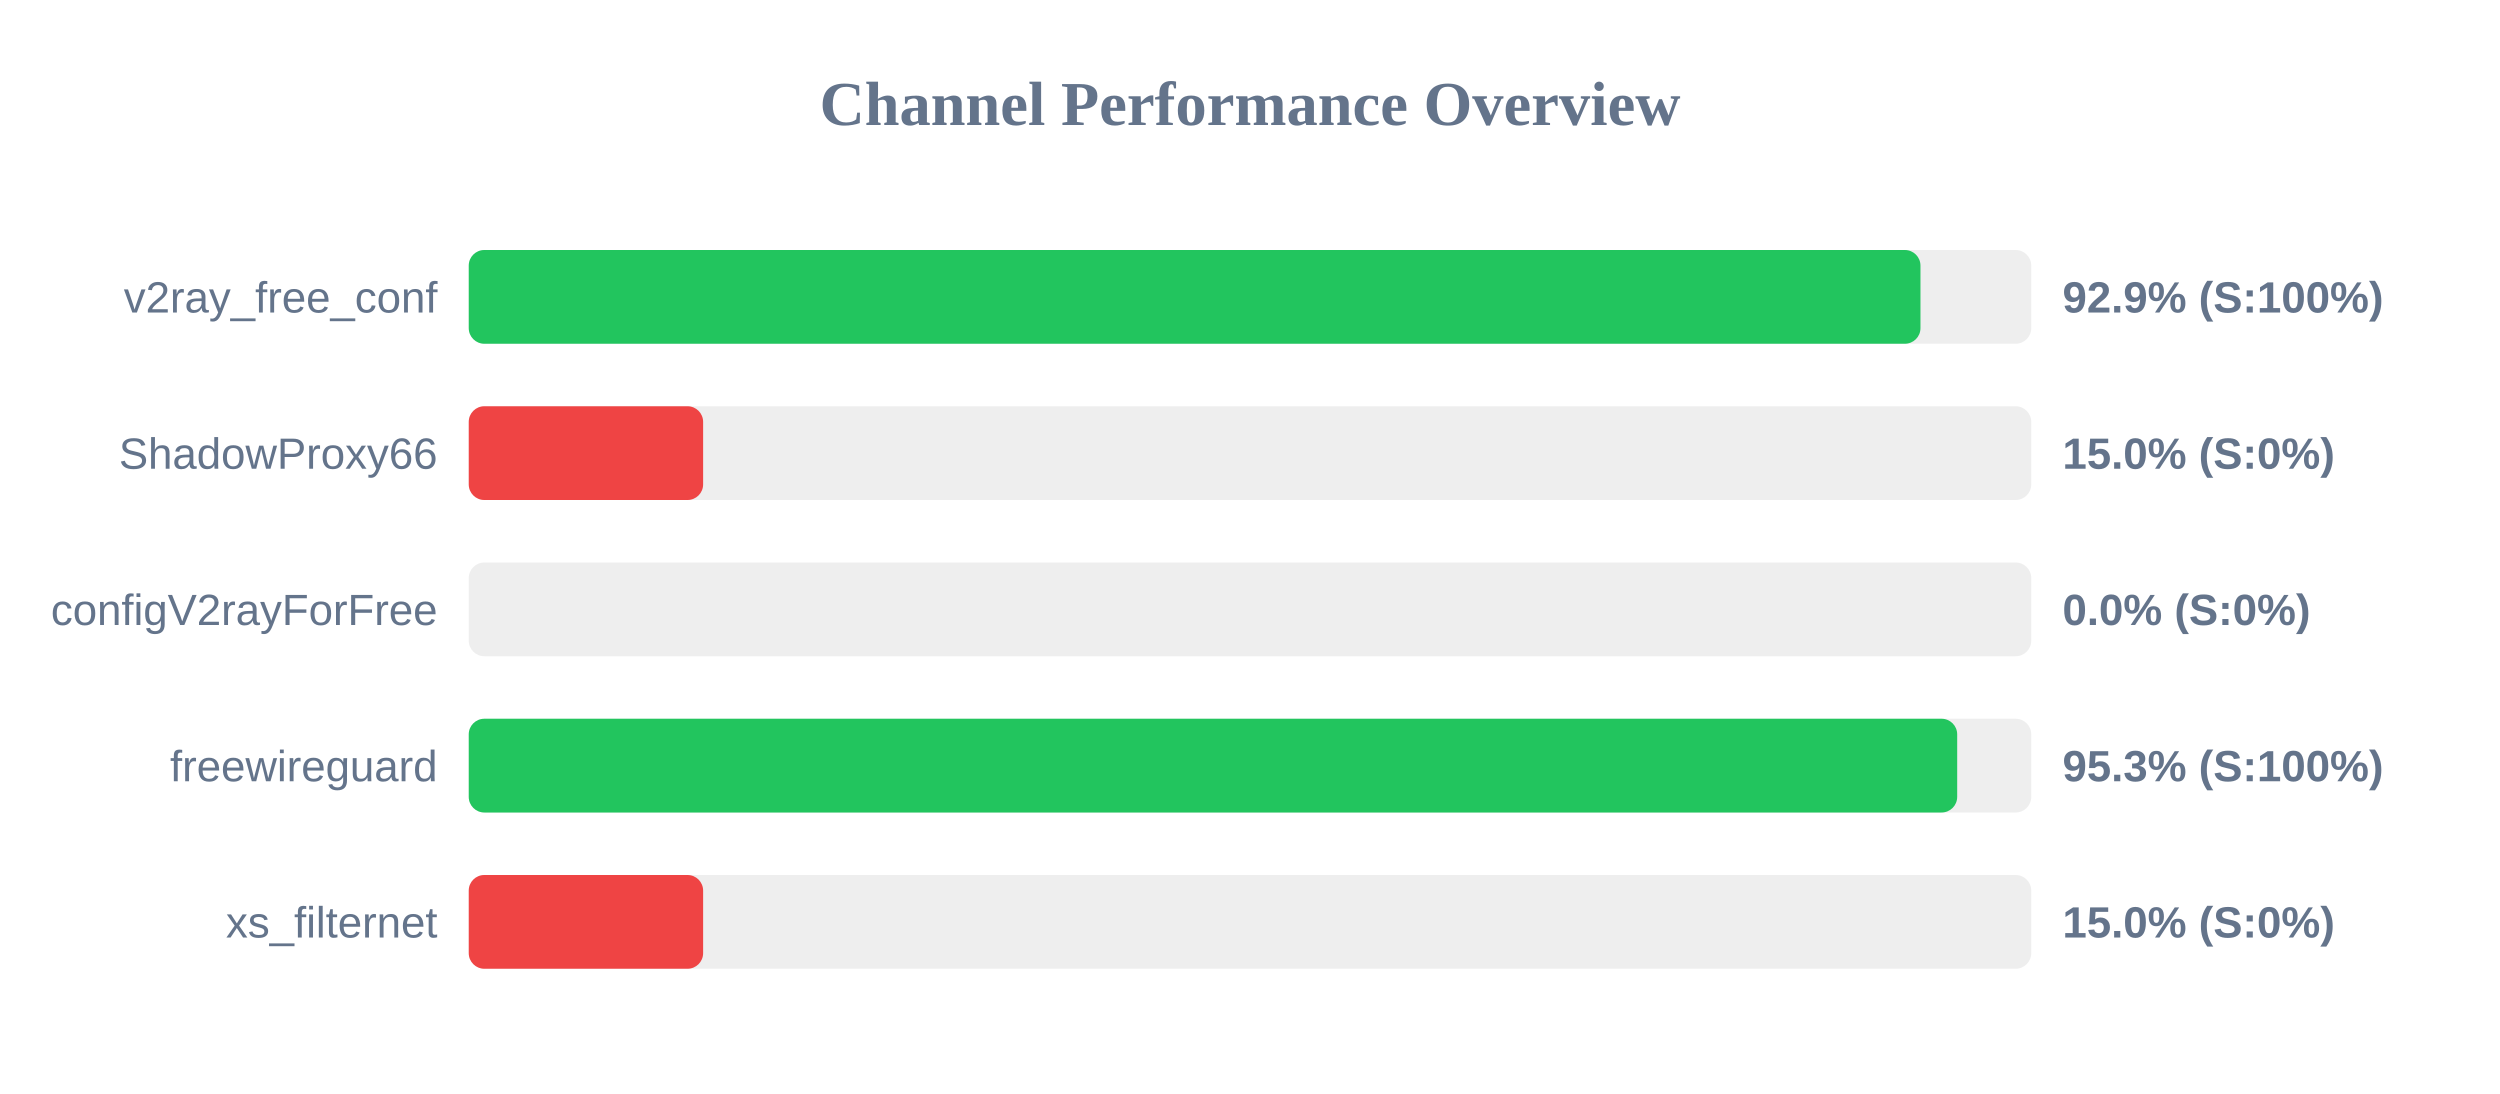
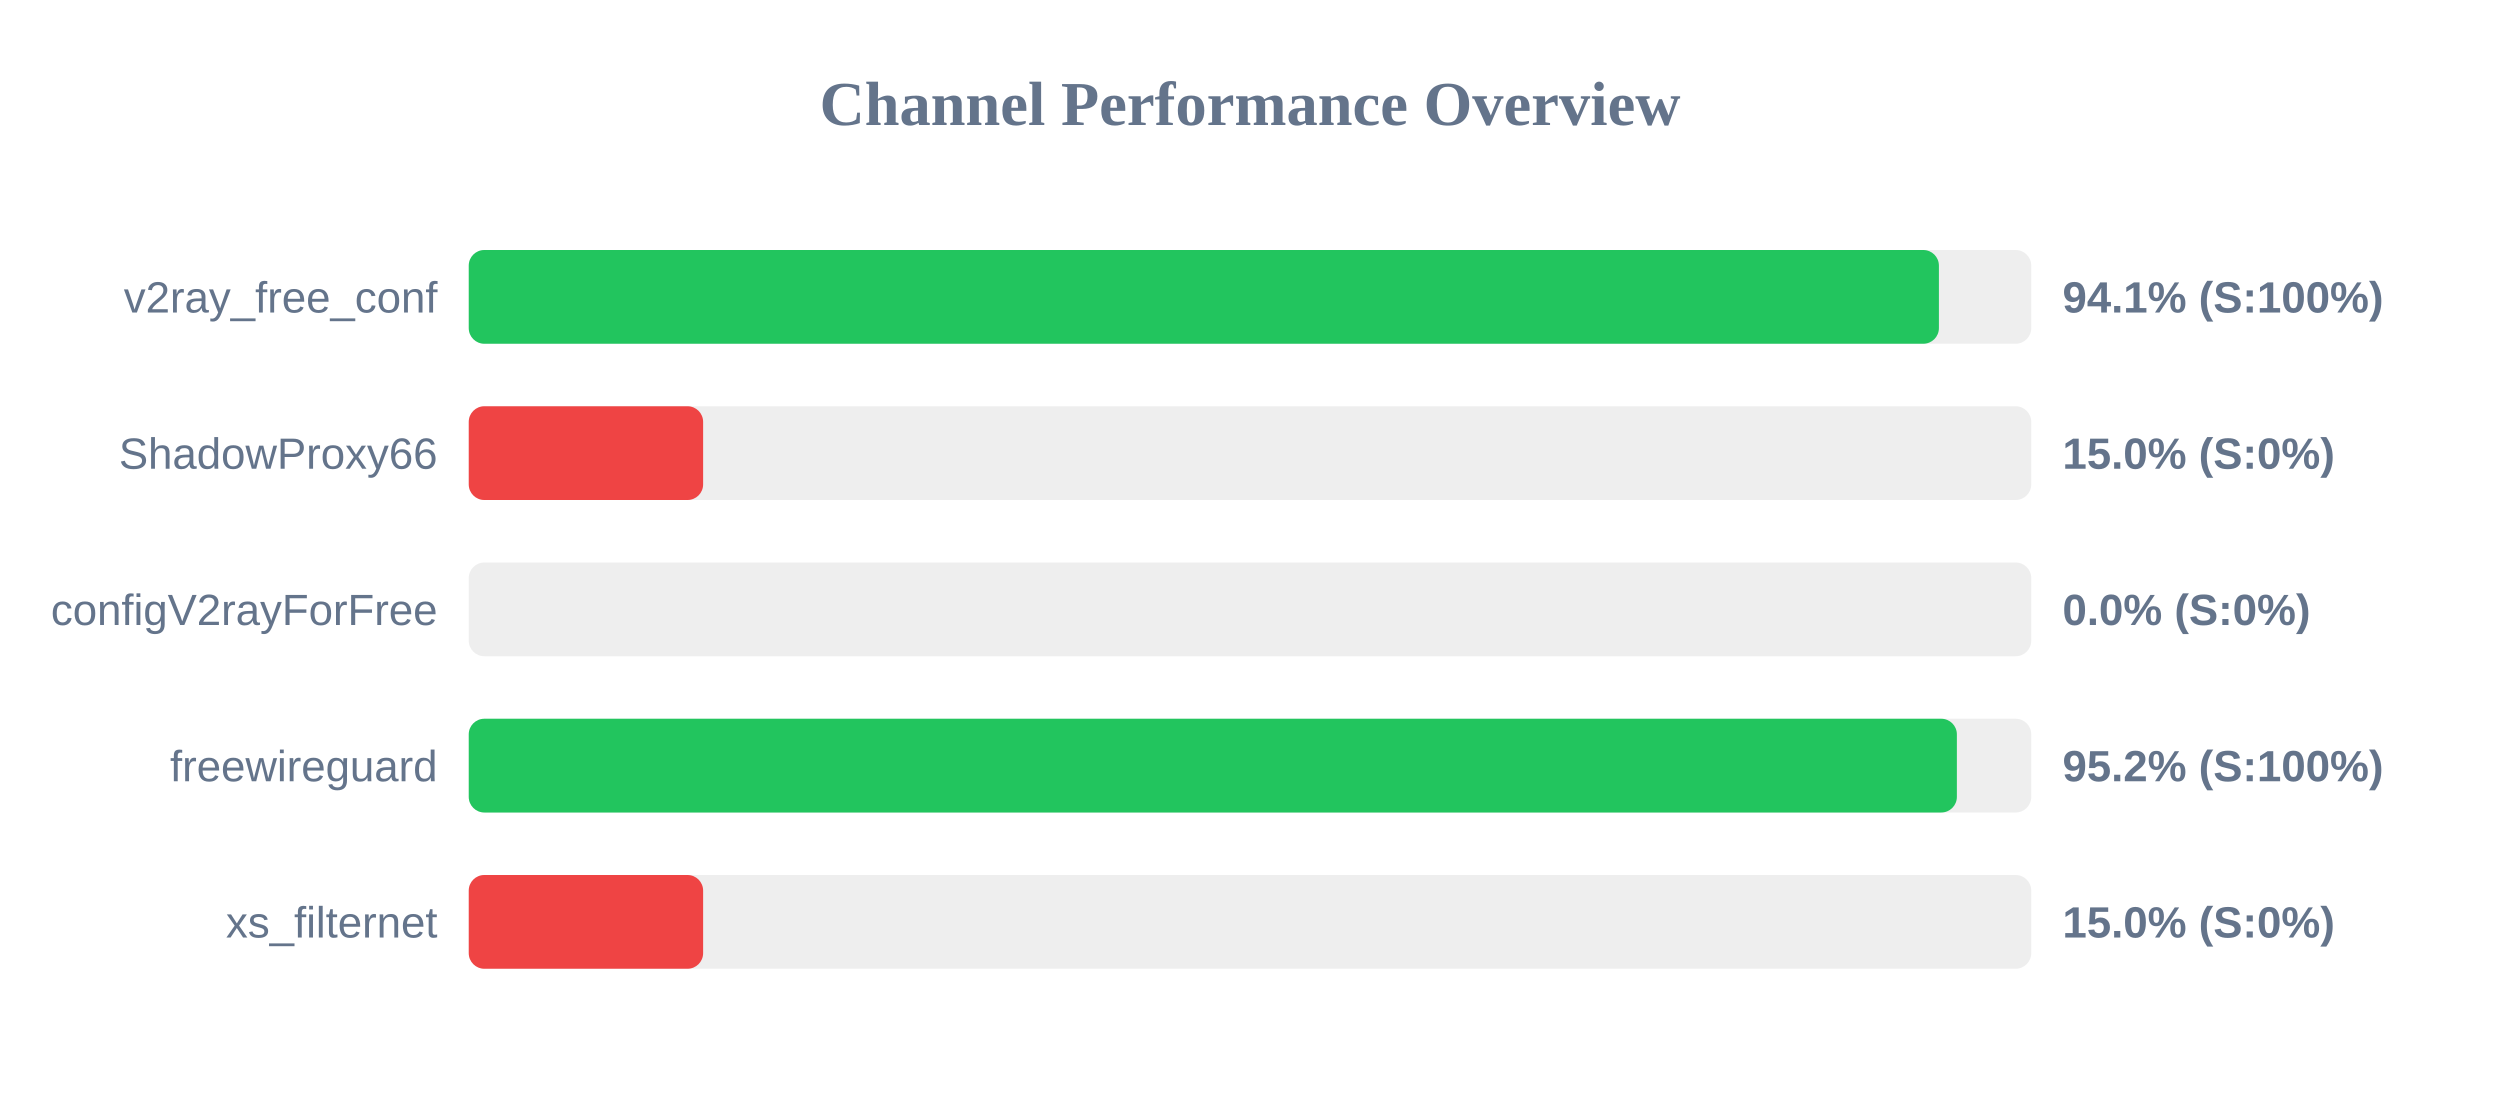
<svg xmlns="http://www.w3.org/2000/svg" width="800" height="350" version="1.1">
  <style>
        .row { font: 14px Arial; fill: #64748b; }
        .score { font: bold 14px Arial; fill: #64748b; }
    </style>
  <text x="400" y="40" text-anchor="middle" font-size="20px" font-weight="bold" fill="#64748b">Channel Performance Overview</text>
  <rect x="150" y="80" width="500" height="30" fill="#eee" rx="5" />
-   <rect x="150" y="80" width="464.55" height="30" fill="#22c55e" rx="5" />
+   <rect x="150" y="80" width="470.45" height="30" fill="#22c55e" rx="5" />
  <text x="140" y="100" text-anchor="end" class="row">v2ray_free_conf</text>
-   <text x="660" y="100" text-anchor="start" class="score">92.9% (S:100%)</text>
+   <text x="660" y="100" text-anchor="start" class="score">94.1% (S:100%)</text>
  <rect x="150" y="130" width="500" height="30" fill="#eee" rx="5" />
  <rect x="150" y="130" width="75.0" height="30" fill="#ef4444" rx="5" />
  <text x="140" y="150" text-anchor="end" class="row">ShadowProxy66</text>
  <text x="660" y="150" text-anchor="start" class="score">15.0% (S:0%)</text>
  <rect x="150" y="180" width="500" height="30" fill="#eee" rx="5" />
  <rect x="150" y="180" width="0.0" height="30" fill="#ef4444" rx="5" />
  <text x="140" y="200" text-anchor="end" class="row">configV2rayForFree</text>
  <text x="660" y="200" text-anchor="start" class="score">0.0% (S:0%)</text>
  <rect x="150" y="230" width="500" height="30" fill="#eee" rx="5" />
-   <rect x="150" y="230" width="476.3" height="30" fill="#22c55e" rx="5" />
+   <rect x="150" y="230" width="476.2" height="30" fill="#22c55e" rx="5" />
  <text x="140" y="250" text-anchor="end" class="row">freewireguard</text>
-   <text x="660" y="250" text-anchor="start" class="score">95.3% (S:100%)</text>
+   <text x="660" y="250" text-anchor="start" class="score">95.2% (S:100%)</text>
  <rect x="150" y="280" width="500" height="30" fill="#eee" rx="5" />
  <rect x="150" y="280" width="75.0" height="30" fill="#ef4444" rx="5" />
  <text x="140" y="300" text-anchor="end" class="row">xs_filternet</text>
  <text x="660" y="300" text-anchor="start" class="score">15.0% (S:0%)</text>
</svg>
